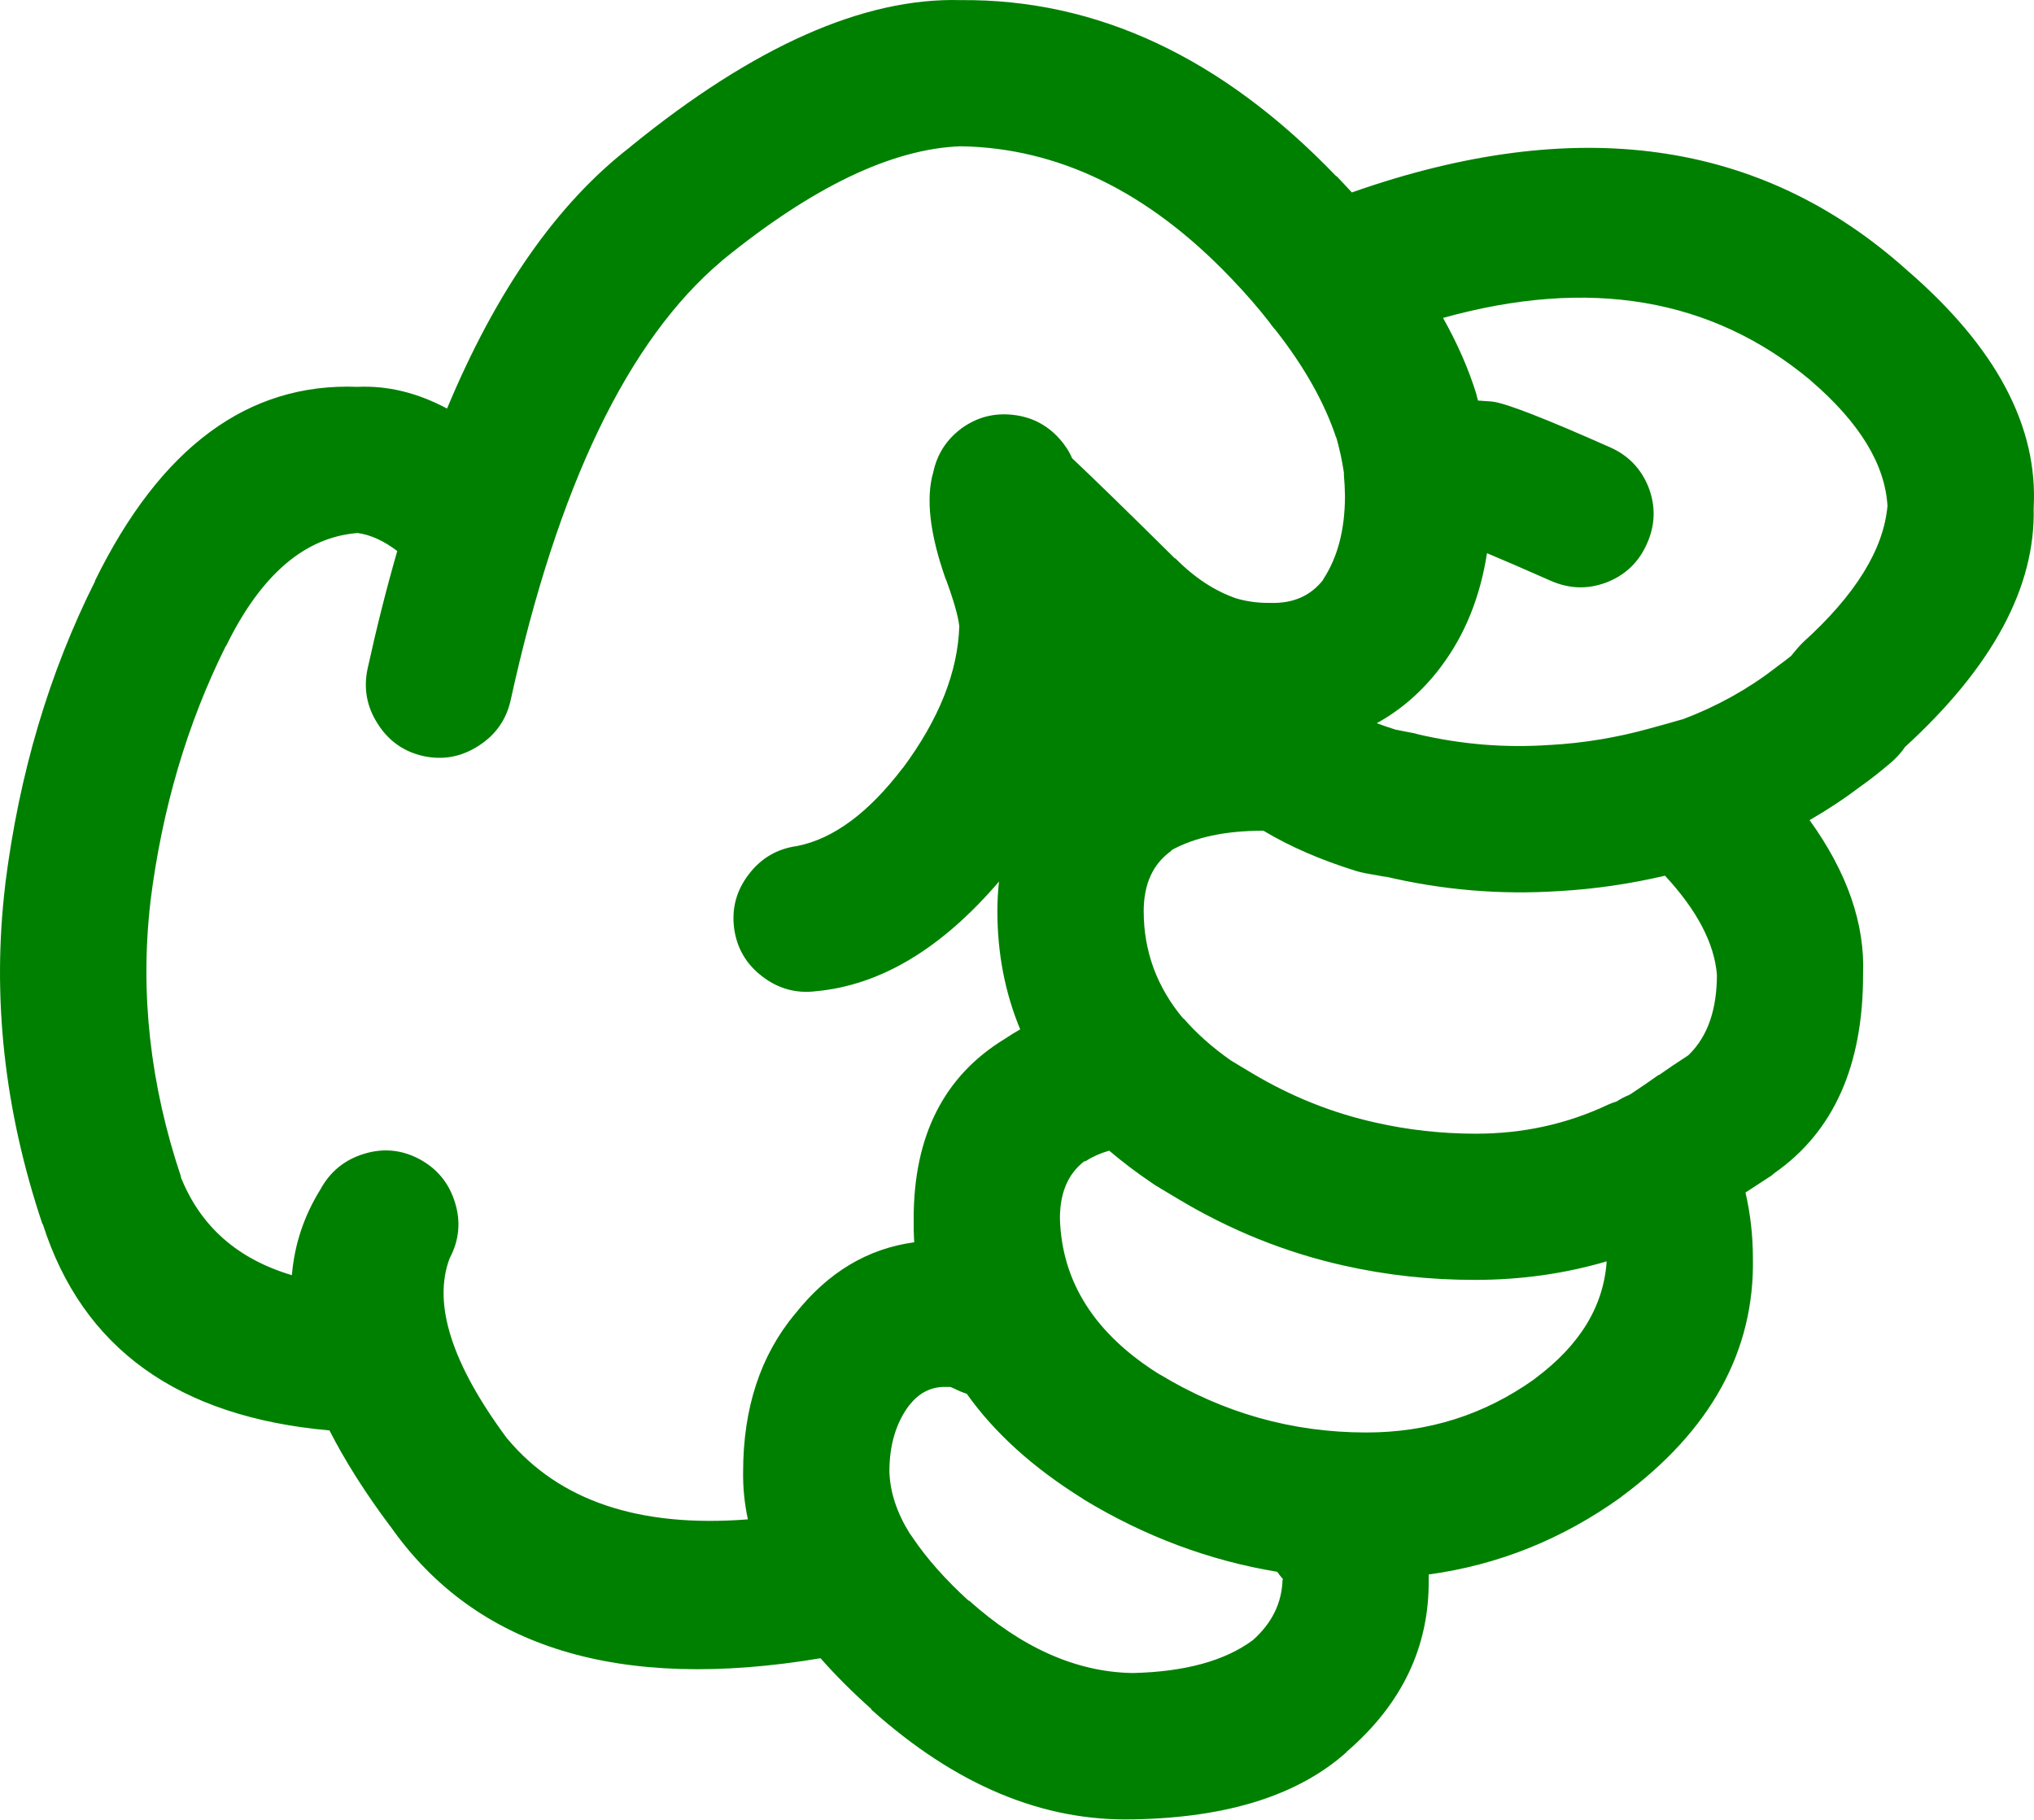
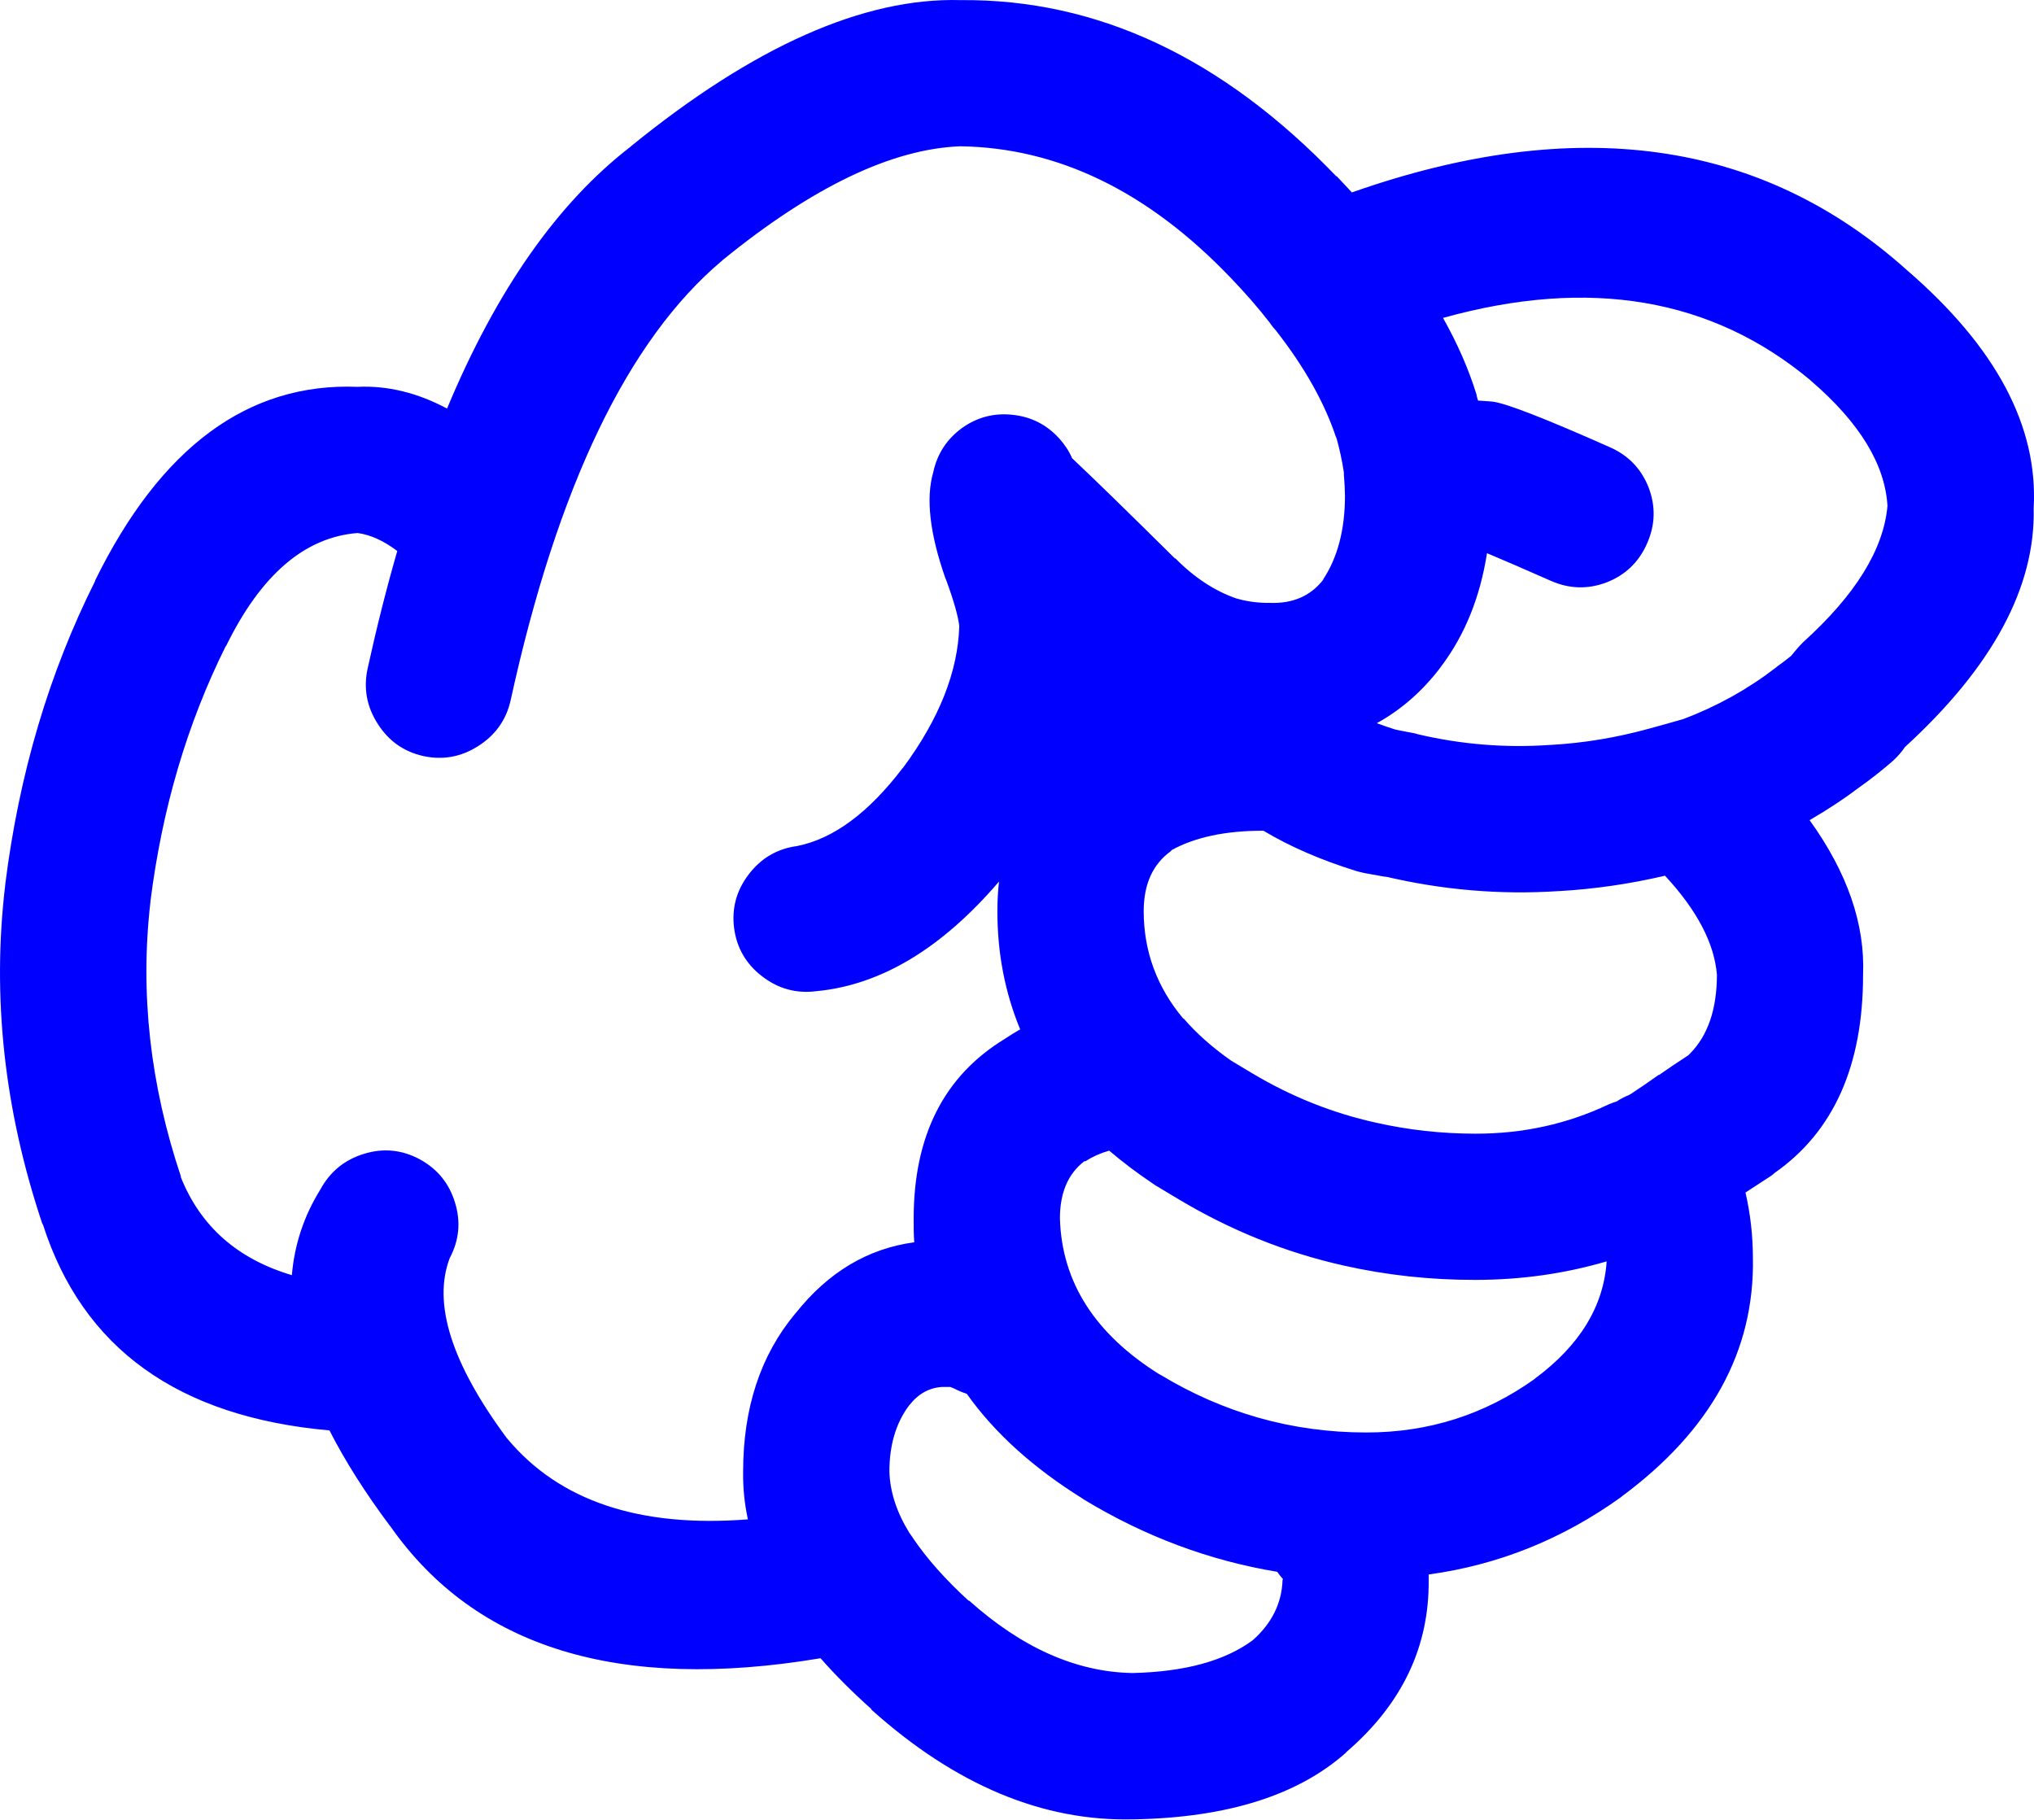
- <svg xmlns="http://www.w3.org/2000/svg" version="1.1" x="0px" y="0px" viewBox="0 0 73.989 66.184" style="fill:green" enable-background="new 0 0 90 90" xml:space="preserve" id="svg2" width="73.989" height="66.184">
+ <svg xmlns="http://www.w3.org/2000/svg" version="1.1" x="0px" y="0px" viewBox="0 0 73.989 66.184" style="fill:blue" enable-background="new 0 0 90 90" xml:space="preserve" id="svg2" width="73.989" height="66.184">
  <defs id="defs8" />
  <path d="m 49.003,63.709 c 2.003,-1.734 2.992,-3.816 2.967,-6.243 0,-0.064 0,-0.128 0,-0.192 2.535,-0.347 4.866,-1.284 6.996,-2.813 l 0.02,-0.02 c 3.251,-2.404 4.844,-5.301 4.778,-8.69 -0.003,-0.811 -0.092,-1.602 -0.27,-2.371 0.296,-0.192 0.611,-0.398 0.943,-0.615 0.039,-0.035 0.078,-0.066 0.116,-0.097 2.146,-1.501 3.22,-3.903 3.218,-7.208 0.076,-1.843 -0.572,-3.719 -1.945,-5.626 0.655,-0.378 1.284,-0.795 1.888,-1.252 0.313,-0.22 0.673,-0.503 1.079,-0.848 0.148,-0.128 0.283,-0.27 0.405,-0.425 0.028,-0.038 0.061,-0.083 0.097,-0.135 3.188,-2.917 4.749,-5.816 4.682,-8.689 0.167,-2.975 -1.368,-5.859 -4.605,-8.654 l -0.02,-0.018 c -5.298,-4.744 -12.023,-5.682 -20.176,-2.813 -0.181,-0.197 -0.367,-0.396 -0.559,-0.598 l 0,0.02 c -4.146,-4.325 -8.707,-6.465 -13.682,-6.418 -3.513,-0.095 -7.509,1.677 -11.986,5.319 l -0.02,0.02 c -2.653,2.049 -4.875,5.221 -6.667,9.519 -1.081,-0.577 -2.166,-0.84 -3.257,-0.79 -3.985,-0.157 -7.171,2.199 -9.559,7.073 l 0.02,-0.02 c -1.679,3.345 -2.771,7.026 -3.275,11.042 l 0,0.018 c -0.488,4.083 -0.039,8.194 1.349,12.333 l 0.02,0.02 c 1.444,4.51 4.92,7.007 10.425,7.496 0.563,1.105 1.296,2.262 2.197,3.469 l 0.019,0.02 c 3.102,4.425 8.317,6.025 15.647,4.798 0.537,0.611 1.154,1.228 1.851,1.851 l 0,0.02 c 3.059,2.744 6.238,4.073 9.539,3.989 l 0.038,0 c 3.379,-0.066 5.942,-0.876 7.689,-2.429 0.01,-0.019 0.024,-0.031 0.038,-0.043 z m -7.072,-20.657 c 0.038,0.022 0.076,0.048 0.115,0.077 0.258,0.153 0.515,0.309 0.771,0.462 1.92,1.156 3.943,1.972 6.069,2.447 1.55,0.349 3.143,0.522 4.779,0.52 1.664,-0.001 3.257,-0.226 4.779,-0.674 -0.11,1.635 -0.978,3.055 -2.602,4.259 l -0.02,0.02 c -1.819,1.299 -3.861,1.948 -6.128,1.946 -2.688,-0.001 -5.194,-0.709 -7.516,-2.119 l 0.02,0.018 c -2.361,-1.469 -3.575,-3.363 -3.642,-5.685 -10e-4,-0.931 0.294,-1.624 0.886,-2.08 l 0.039,0 c 0.259,-0.166 0.548,-0.296 0.867,-0.386 0.483,0.411 1.011,0.81 1.583,1.195 z m 7.399,-11.369 c 0.107,0.032 0.21,0.057 0.309,0.077 0.282,0.051 0.565,0.102 0.848,0.153 l -0.135,-0.038 c 2.104,0.501 4.225,0.681 6.359,0.539 l 0.019,0 c 1.278,-0.074 2.557,-0.259 3.836,-0.559 1.166,1.257 1.795,2.458 1.889,3.603 -0.002,1.256 -0.329,2.212 -0.983,2.872 l -0.059,0.058 c -0.02,0.012 -0.038,0.025 -0.058,0.039 -0.357,0.23 -0.691,0.456 -1.002,0.675 l -0.019,0 c -0.353,0.25 -0.681,0.476 -0.983,0.674 -0.031,0.016 -0.063,0.035 -0.096,0.058 -0.151,0.059 -0.299,0.136 -0.443,0.231 -0.104,0.032 -0.207,0.069 -0.309,0.115 -1.498,0.709 -3.11,1.063 -4.837,1.06 -1.24,-0.002 -2.448,-0.137 -3.623,-0.403 -1.572,-0.348 -3.069,-0.945 -4.49,-1.793 -0.256,-0.154 -0.513,-0.309 -0.771,-0.463 -0.684,-0.479 -1.262,-0.993 -1.734,-1.541 l 0,0.02 c -0.962,-1.145 -1.443,-2.448 -1.445,-3.913 0.001,-0.989 0.335,-1.721 1.003,-2.196 l 0,-0.02 c 0.86,-0.478 1.979,-0.715 3.353,-0.712 0.967,0.579 2.091,1.066 3.371,1.464 z m 16.535,-17.844 0.019,0.02 c 1.763,1.518 2.688,3.034 2.775,4.546 -0.143,1.585 -1.164,3.235 -3.064,4.953 -0.087,0.084 -0.17,0.175 -0.25,0.27 -0.068,0.083 -0.133,0.16 -0.192,0.232 -0.176,0.142 -0.336,0.263 -0.481,0.366 -0.032,0.027 -0.064,0.053 -0.097,0.077 -1.003,0.771 -2.114,1.388 -3.334,1.851 -0.403,0.117 -0.814,0.233 -1.233,0.346 -1.201,0.333 -2.402,0.531 -3.604,0.598 l -0.019,0 c -1.611,0.114 -3.211,-0.015 -4.799,-0.386 -0.045,-0.013 -0.091,-0.025 -0.135,-0.038 -0.232,-0.043 -0.464,-0.087 -0.694,-0.135 -0.23,-0.074 -0.456,-0.15 -0.674,-0.232 0.886,-0.488 1.656,-1.162 2.312,-2.023 0.011,-0.02 0.023,-0.039 0.04,-0.057 0.854,-1.138 1.407,-2.507 1.656,-4.104 0.529,0.22 1.3,0.554 2.313,1.001 0.678,0.301 1.358,0.32 2.043,0.059 0.68,-0.267 1.168,-0.735 1.464,-1.408 0.302,-0.676 0.321,-1.356 0.059,-2.043 -0.268,-0.679 -0.736,-1.167 -1.407,-1.463 -2.349,-1.043 -3.769,-1.596 -4.259,-1.658 -0.083,-0.01 -0.167,-0.016 -0.25,-0.02 -0.1,-0.009 -0.196,-0.015 -0.289,-0.02 -0.014,-0.046 -0.026,-0.092 -0.039,-0.134 -0.006,-0.03 -0.013,-0.062 -0.02,-0.096 -0.284,-0.918 -0.689,-1.843 -1.214,-2.776 5.325,-1.484 9.782,-0.727 13.373,2.274 z m -47.405,38.501 -0.02,-0.02 c -2.014,-2.718 -2.707,-4.901 -2.082,-6.552 0.345,-0.65 0.41,-1.325 0.193,-2.023 -0.214,-0.703 -0.644,-1.229 -1.291,-1.579 -0.648,-0.345 -1.323,-0.409 -2.023,-0.192 -0.702,0.215 -1.229,0.646 -1.58,1.29 -0.598,0.962 -0.945,2.002 -1.04,3.122 -1.983,-0.589 -3.332,-1.782 -4.047,-3.585 l 0.019,0.02 c -1.128,-3.356 -1.5,-6.689 -1.118,-10 l 0,-0.02 c 0.423,-3.377 1.336,-6.473 2.737,-9.289 l 0.019,-0.018 c 1.264,-2.583 2.856,-3.952 4.779,-4.105 0.47,0.063 0.951,0.281 1.445,0.655 -0.39,1.352 -0.75,2.777 -1.079,4.278 -0.154,0.715 -0.032,1.384 0.366,2.004 0.394,0.624 0.946,1.015 1.657,1.176 0.716,0.155 1.384,0.033 2.004,-0.366 0.622,-0.395 1.014,-0.945 1.175,-1.658 1.704,-7.783 4.267,-13.114 7.689,-15.994 l 0.02,-0.02 c 3.274,-2.666 6.159,-4.048 8.652,-4.143 3.556,0.054 6.831,1.647 9.828,4.78 0.526,0.546 1.003,1.093 1.426,1.638 0.013,0.018 0.025,0.038 0.038,0.057 0.054,0.075 0.111,0.146 0.174,0.212 1.057,1.347 1.795,2.665 2.216,3.95 l -0.02,-0.096 c 0.126,0.445 0.223,0.888 0.289,1.329 -0.002,0.035 -0.002,0.066 0,0.097 0.022,0.241 0.036,0.491 0.039,0.751 -10e-4,1.236 -0.271,2.258 -0.81,3.063 l 0.038,-0.038 c -0.464,0.61 -1.119,0.899 -1.965,0.867 -0.387,0.005 -0.76,-0.041 -1.118,-0.135 l -0.058,-0.02 -0.02,0 c -0.794,-0.27 -1.539,-0.759 -2.235,-1.463 l -0.019,0 c -1.712,-1.695 -2.958,-2.91 -3.739,-3.644 -0.108,-0.253 -0.263,-0.489 -0.462,-0.712 -0.456,-0.506 -1.021,-0.795 -1.696,-0.867 -0.678,-0.075 -1.294,0.084 -1.85,0.482 -0.551,0.403 -0.898,0.937 -1.041,1.599 -0.278,0.95 -0.13,2.24 0.443,3.874 l 0.02,0.039 c 0.283,0.772 0.443,1.337 0.482,1.695 -0.051,1.656 -0.73,3.371 -2.043,5.146 l -0.02,0.018 c -1.237,1.624 -2.516,2.57 -3.835,2.833 -0.723,0.097 -1.307,0.438 -1.754,1.021 -0.451,0.584 -0.632,1.239 -0.539,1.966 0.097,0.723 0.437,1.307 1.021,1.754 0.584,0.45 1.239,0.631 1.967,0.539 2.344,-0.22 4.559,-1.549 6.648,-3.988 -0.039,0.348 -0.059,0.707 -0.059,1.078 0,1.528 0.275,2.96 0.829,4.298 -0.19,0.108 -0.376,0.225 -0.56,0.347 -2.209,1.345 -3.313,3.521 -3.314,6.532 -0.004,0.294 0.002,0.583 0.02,0.867 -1.691,0.229 -3.13,1.089 -4.316,2.583 l -0.019,0.019 c -1.259,1.515 -1.888,3.428 -1.889,5.743 -0.009,0.578 0.049,1.156 0.173,1.734 -3.94,0.309 -6.857,-0.668 -8.745,-2.929 z m 22.7,8.518 c -2.03,-0.044 -4.002,-0.925 -5.917,-2.641 l 0,0.02 c -0.846,-0.772 -1.52,-1.531 -2.023,-2.273 l -0.038,-0.059 c -0.033,-0.049 -0.065,-0.094 -0.097,-0.135 -0.465,-0.751 -0.709,-1.496 -0.732,-2.235 -10e-4,-0.963 0.236,-1.768 0.714,-2.408 l 0.019,-0.02 c 0.324,-0.411 0.723,-0.63 1.195,-0.655 0.12,-0.002 0.217,-0.002 0.289,0 0.043,0.017 0.088,0.036 0.135,0.057 0.151,0.077 0.306,0.141 0.463,0.193 1.007,1.421 2.414,2.693 4.22,3.816 l 0.02,0.018 c 2.225,1.351 4.576,2.231 7.053,2.641 0.061,0.091 0.132,0.18 0.212,0.27 l -0.019,0.02 c -0.025,0.845 -0.385,1.576 -1.08,2.196 -1.02,0.755 -2.478,1.153 -4.374,1.196 l -0.04,0 z" id="path4" />
</svg>
